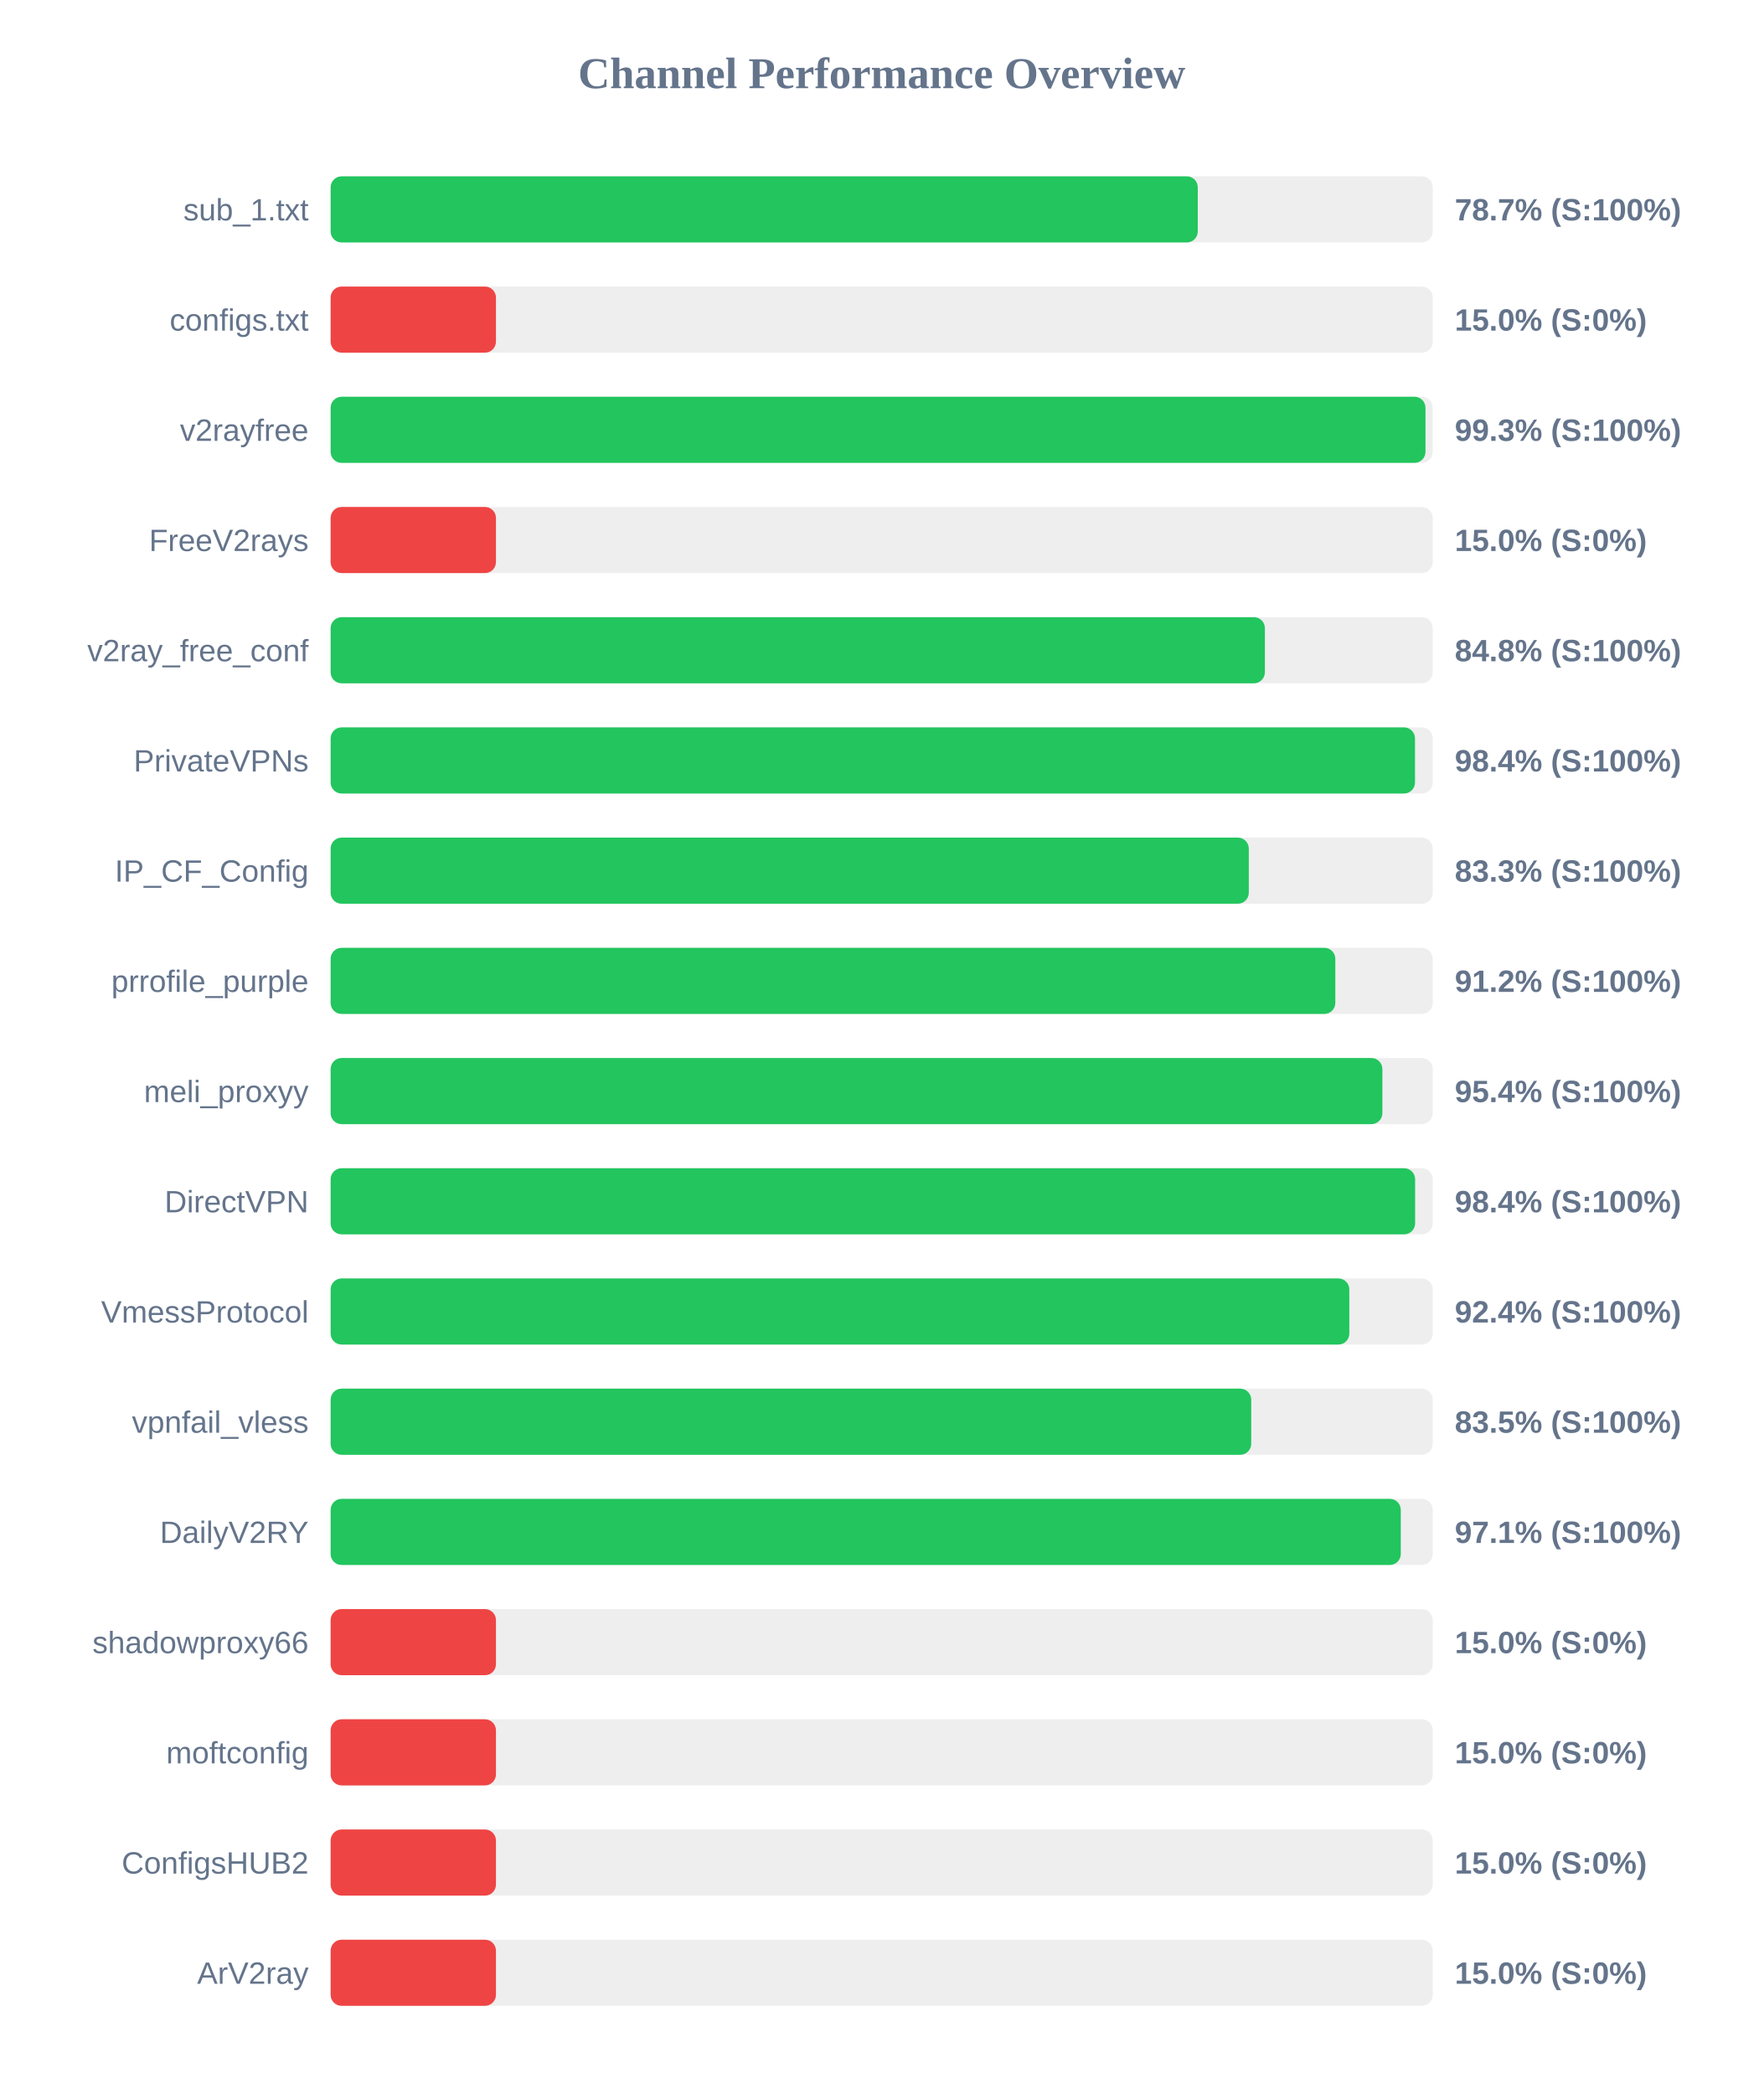
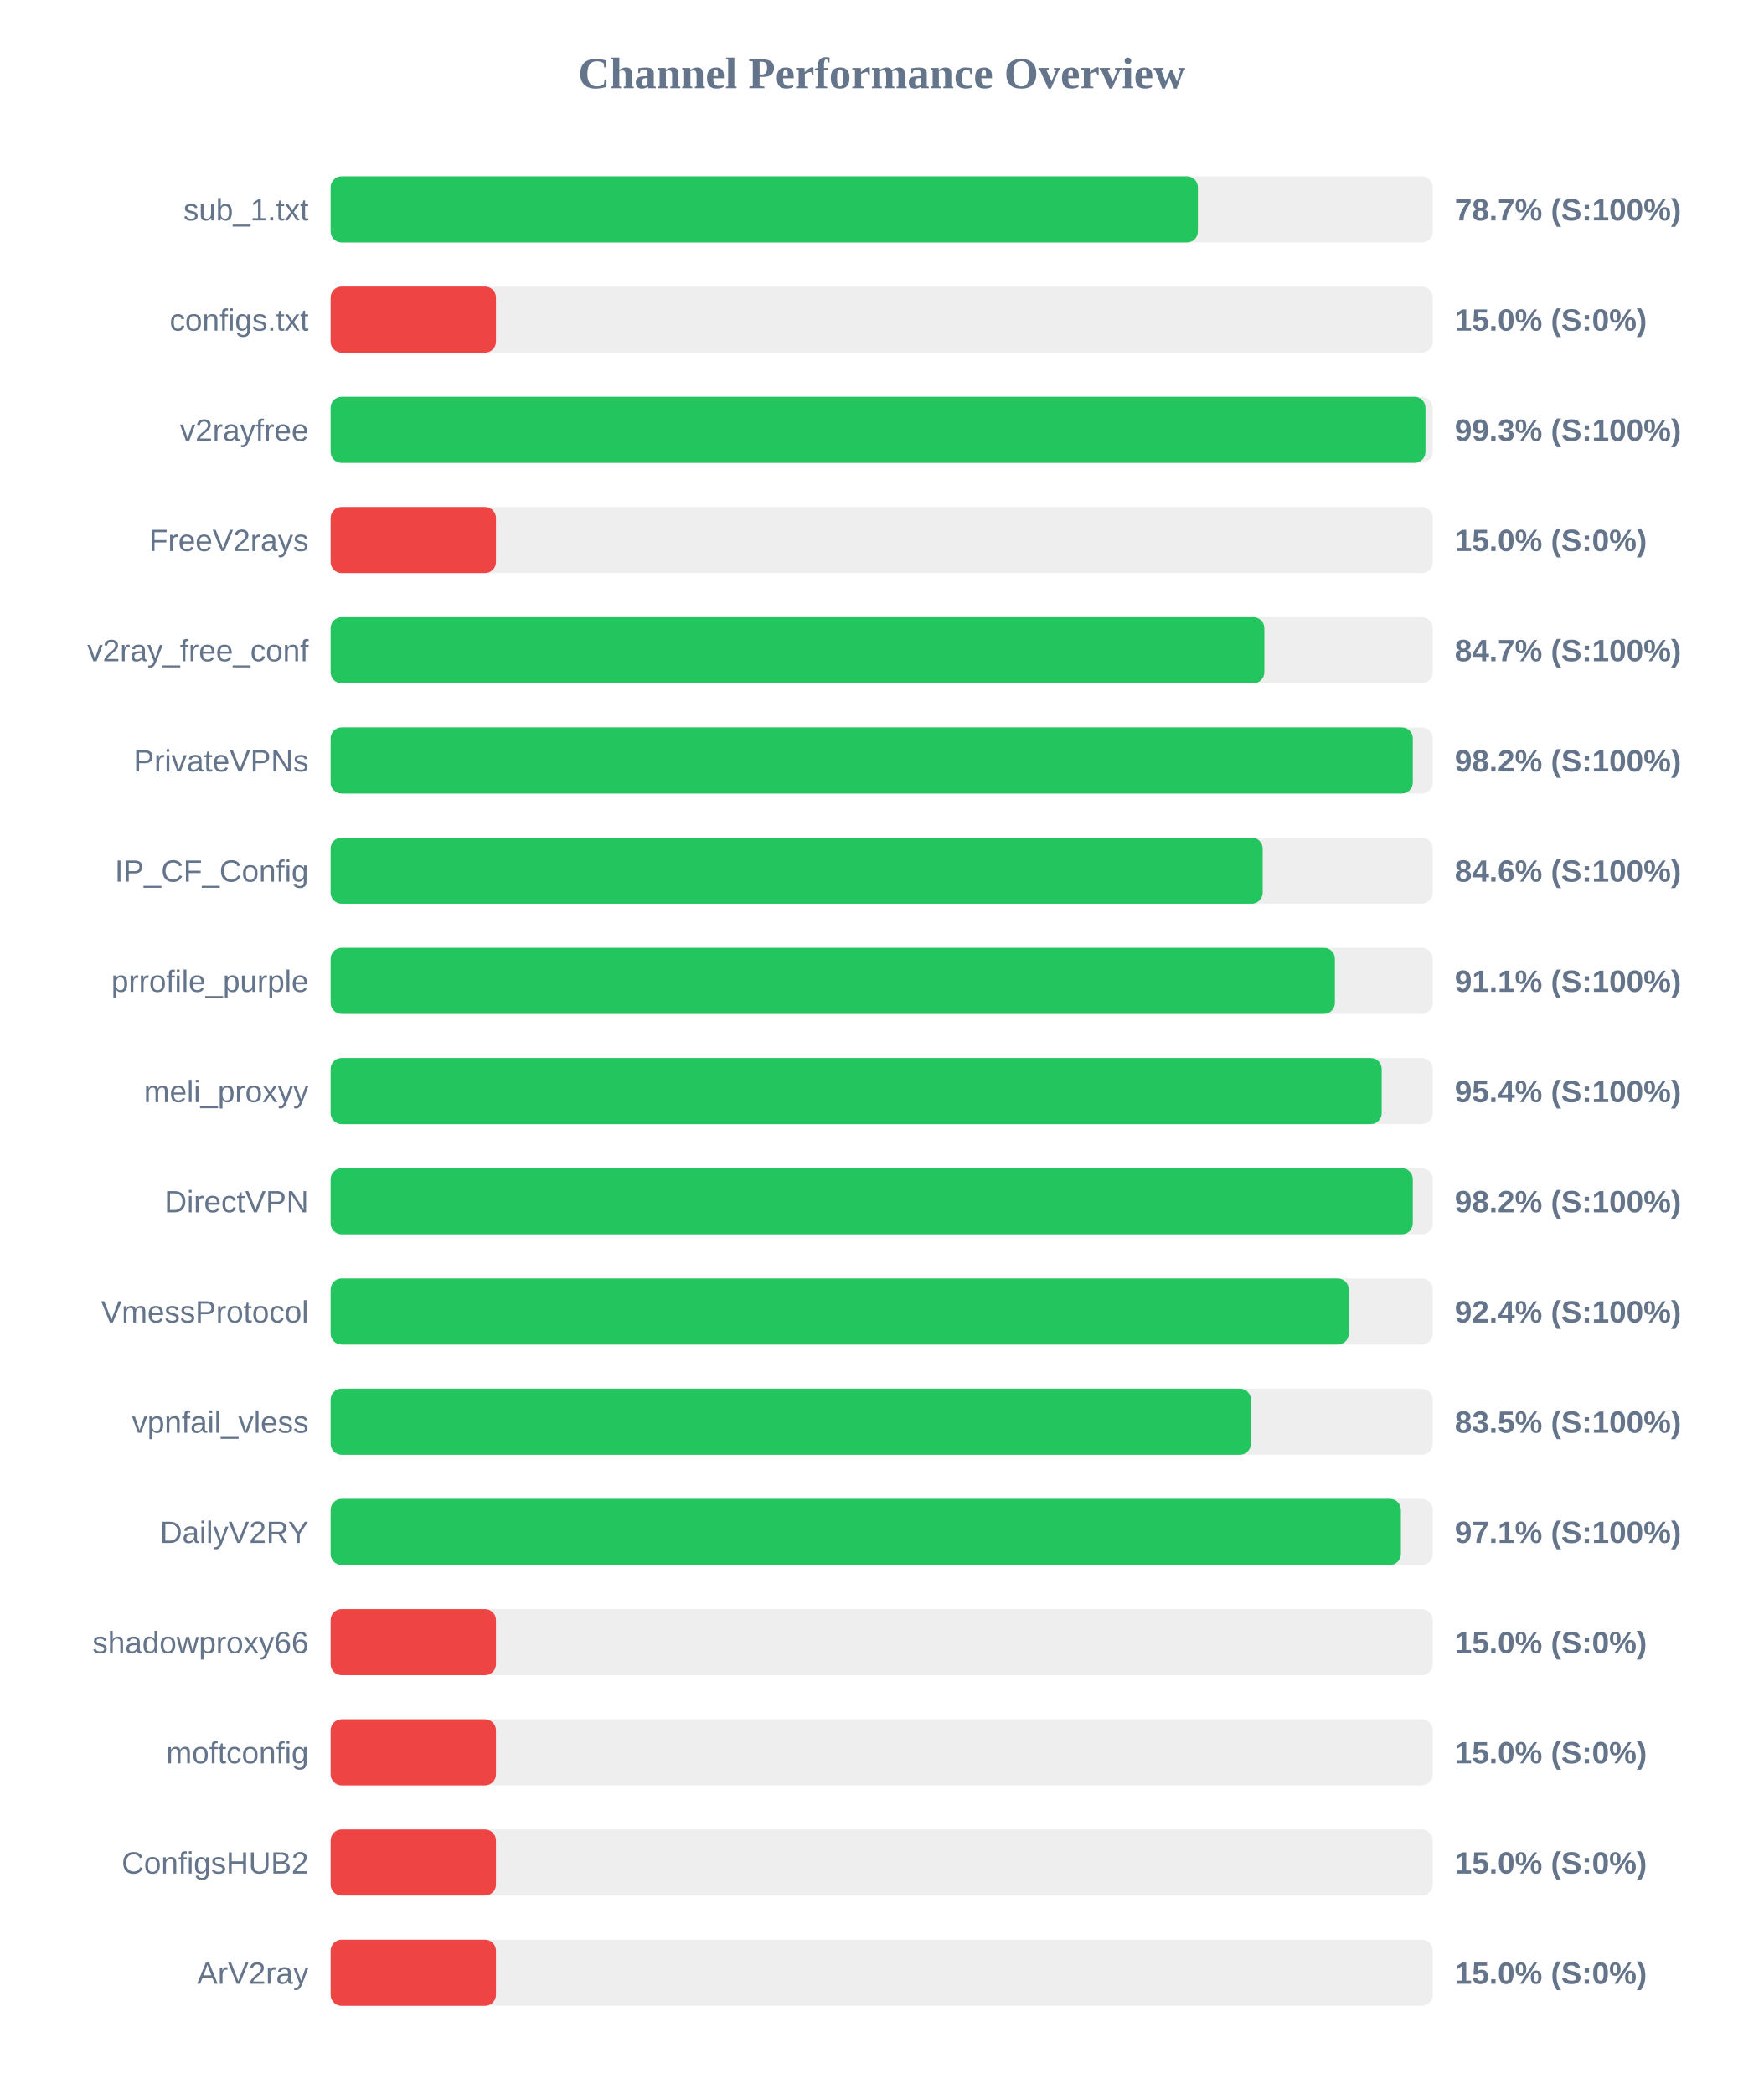
<svg xmlns="http://www.w3.org/2000/svg" width="800" height="950" version="1.1">
  <style>
        .row { font: 14px Arial; fill: #64748b; }
        .score { font: bold 14px Arial; fill: #64748b; }
    </style>
  <text x="400" y="40" text-anchor="middle" font-size="20px" font-weight="bold" fill="#64748b">Channel Performance Overview</text>
  <rect x="150" y="80" width="500" height="30" fill="#eee" rx="5" />
-   <rect x="150" y="80" width="393.4" height="30" fill="#22c55e" rx="5" />
+   <rect x="150" y="80" width="393.45" height="30" fill="#22c55e" rx="5" />
  <text x="140" y="100" text-anchor="end" class="row">sub_1.txt</text>
  <text x="660" y="100" text-anchor="start" class="score">78.7% (S:100%)</text>
  <rect x="150" y="130" width="500" height="30" fill="#eee" rx="5" />
  <rect x="150" y="130" width="75.0" height="30" fill="#ef4444" rx="5" />
  <text x="140" y="150" text-anchor="end" class="row">configs.txt</text>
  <text x="660" y="150" text-anchor="start" class="score">15.0% (S:0%)</text>
  <rect x="150" y="180" width="500" height="30" fill="#eee" rx="5" />
  <rect x="150" y="180" width="496.7" height="30" fill="#22c55e" rx="5" />
  <text x="140" y="200" text-anchor="end" class="row">v2rayfree</text>
  <text x="660" y="200" text-anchor="start" class="score">99.3% (S:100%)</text>
  <rect x="150" y="230" width="500" height="30" fill="#eee" rx="5" />
  <rect x="150" y="230" width="75.0" height="30" fill="#ef4444" rx="5" />
  <text x="140" y="250" text-anchor="end" class="row">FreeV2rays</text>
  <text x="660" y="250" text-anchor="start" class="score">15.0% (S:0%)</text>
  <rect x="150" y="280" width="500" height="30" fill="#eee" rx="5" />
-   <rect x="150" y="280" width="423.85" height="30" fill="#22c55e" rx="5" />
+   <rect x="150" y="280" width="423.6" height="30" fill="#22c55e" rx="5" />
  <text x="140" y="300" text-anchor="end" class="row">v2ray_free_conf</text>
-   <text x="660" y="300" text-anchor="start" class="score">84.8% (S:100%)</text>
+   <text x="660" y="300" text-anchor="start" class="score">84.7% (S:100%)</text>
  <rect x="150" y="330" width="500" height="30" fill="#eee" rx="5" />
-   <rect x="150" y="330" width="491.95" height="30" fill="#22c55e" rx="5" />
+   <rect x="150" y="330" width="490.95" height="30" fill="#22c55e" rx="5" />
  <text x="140" y="350" text-anchor="end" class="row">PrivateVPNs</text>
-   <text x="660" y="350" text-anchor="start" class="score">98.4% (S:100%)</text>
+   <text x="660" y="350" text-anchor="start" class="score">98.2% (S:100%)</text>
  <rect x="150" y="380" width="500" height="30" fill="#eee" rx="5" />
-   <rect x="150" y="380" width="416.55" height="30" fill="#22c55e" rx="5" />
+   <rect x="150" y="380" width="422.85" height="30" fill="#22c55e" rx="5" />
  <text x="140" y="400" text-anchor="end" class="row">IP_CF_Config</text>
-   <text x="660" y="400" text-anchor="start" class="score">83.3% (S:100%)</text>
+   <text x="660" y="400" text-anchor="start" class="score">84.6% (S:100%)</text>
  <rect x="150" y="430" width="500" height="30" fill="#eee" rx="5" />
-   <rect x="150" y="430" width="455.8" height="30" fill="#22c55e" rx="5" />
+   <rect x="150" y="430" width="455.6" height="30" fill="#22c55e" rx="5" />
  <text x="140" y="450" text-anchor="end" class="row">prrofile_purple</text>
-   <text x="660" y="450" text-anchor="start" class="score">91.2% (S:100%)</text>
+   <text x="660" y="450" text-anchor="start" class="score">91.1% (S:100%)</text>
  <rect x="150" y="480" width="500" height="30" fill="#eee" rx="5" />
-   <rect x="150" y="480" width="477.15" height="30" fill="#22c55e" rx="5" />
+   <rect x="150" y="480" width="476.85" height="30" fill="#22c55e" rx="5" />
  <text x="140" y="500" text-anchor="end" class="row">meli_proxyy</text>
  <text x="660" y="500" text-anchor="start" class="score">95.4% (S:100%)</text>
  <rect x="150" y="530" width="500" height="30" fill="#eee" rx="5" />
-   <rect x="150" y="530" width="492.0" height="30" fill="#22c55e" rx="5" />
+   <rect x="150" y="530" width="490.95" height="30" fill="#22c55e" rx="5" />
  <text x="140" y="550" text-anchor="end" class="row">DirectVPN</text>
-   <text x="660" y="550" text-anchor="start" class="score">98.4% (S:100%)</text>
+   <text x="660" y="550" text-anchor="start" class="score">98.2% (S:100%)</text>
  <rect x="150" y="580" width="500" height="30" fill="#eee" rx="5" />
-   <rect x="150" y="580" width="462.15" height="30" fill="#22c55e" rx="5" />
+   <rect x="150" y="580" width="461.9" height="30" fill="#22c55e" rx="5" />
  <text x="140" y="600" text-anchor="end" class="row">VmessProtocol</text>
  <text x="660" y="600" text-anchor="start" class="score">92.4% (S:100%)</text>
  <rect x="150" y="630" width="500" height="30" fill="#eee" rx="5" />
-   <rect x="150" y="630" width="417.65" height="30" fill="#22c55e" rx="5" />
+   <rect x="150" y="630" width="417.5" height="30" fill="#22c55e" rx="5" />
  <text x="140" y="650" text-anchor="end" class="row">vpnfail_vless</text>
  <text x="660" y="650" text-anchor="start" class="score">83.5% (S:100%)</text>
  <rect x="150" y="680" width="500" height="30" fill="#eee" rx="5" />
-   <rect x="150" y="680" width="485.5" height="30" fill="#22c55e" rx="5" />
+   <rect x="150" y="680" width="485.55" height="30" fill="#22c55e" rx="5" />
  <text x="140" y="700" text-anchor="end" class="row">DailyV2RY</text>
  <text x="660" y="700" text-anchor="start" class="score">97.1% (S:100%)</text>
  <rect x="150" y="730" width="500" height="30" fill="#eee" rx="5" />
  <rect x="150" y="730" width="75.0" height="30" fill="#ef4444" rx="5" />
  <text x="140" y="750" text-anchor="end" class="row">shadowproxy66</text>
  <text x="660" y="750" text-anchor="start" class="score">15.0% (S:0%)</text>
  <rect x="150" y="780" width="500" height="30" fill="#eee" rx="5" />
  <rect x="150" y="780" width="75.0" height="30" fill="#ef4444" rx="5" />
  <text x="140" y="800" text-anchor="end" class="row">moftconfig</text>
  <text x="660" y="800" text-anchor="start" class="score">15.0% (S:0%)</text>
  <rect x="150" y="830" width="500" height="30" fill="#eee" rx="5" />
  <rect x="150" y="830" width="75.0" height="30" fill="#ef4444" rx="5" />
  <text x="140" y="850" text-anchor="end" class="row">ConfigsHUB2</text>
  <text x="660" y="850" text-anchor="start" class="score">15.0% (S:0%)</text>
  <rect x="150" y="880" width="500" height="30" fill="#eee" rx="5" />
  <rect x="150" y="880" width="75.0" height="30" fill="#ef4444" rx="5" />
  <text x="140" y="900" text-anchor="end" class="row">ArV2ray</text>
  <text x="660" y="900" text-anchor="start" class="score">15.0% (S:0%)</text>
</svg>
